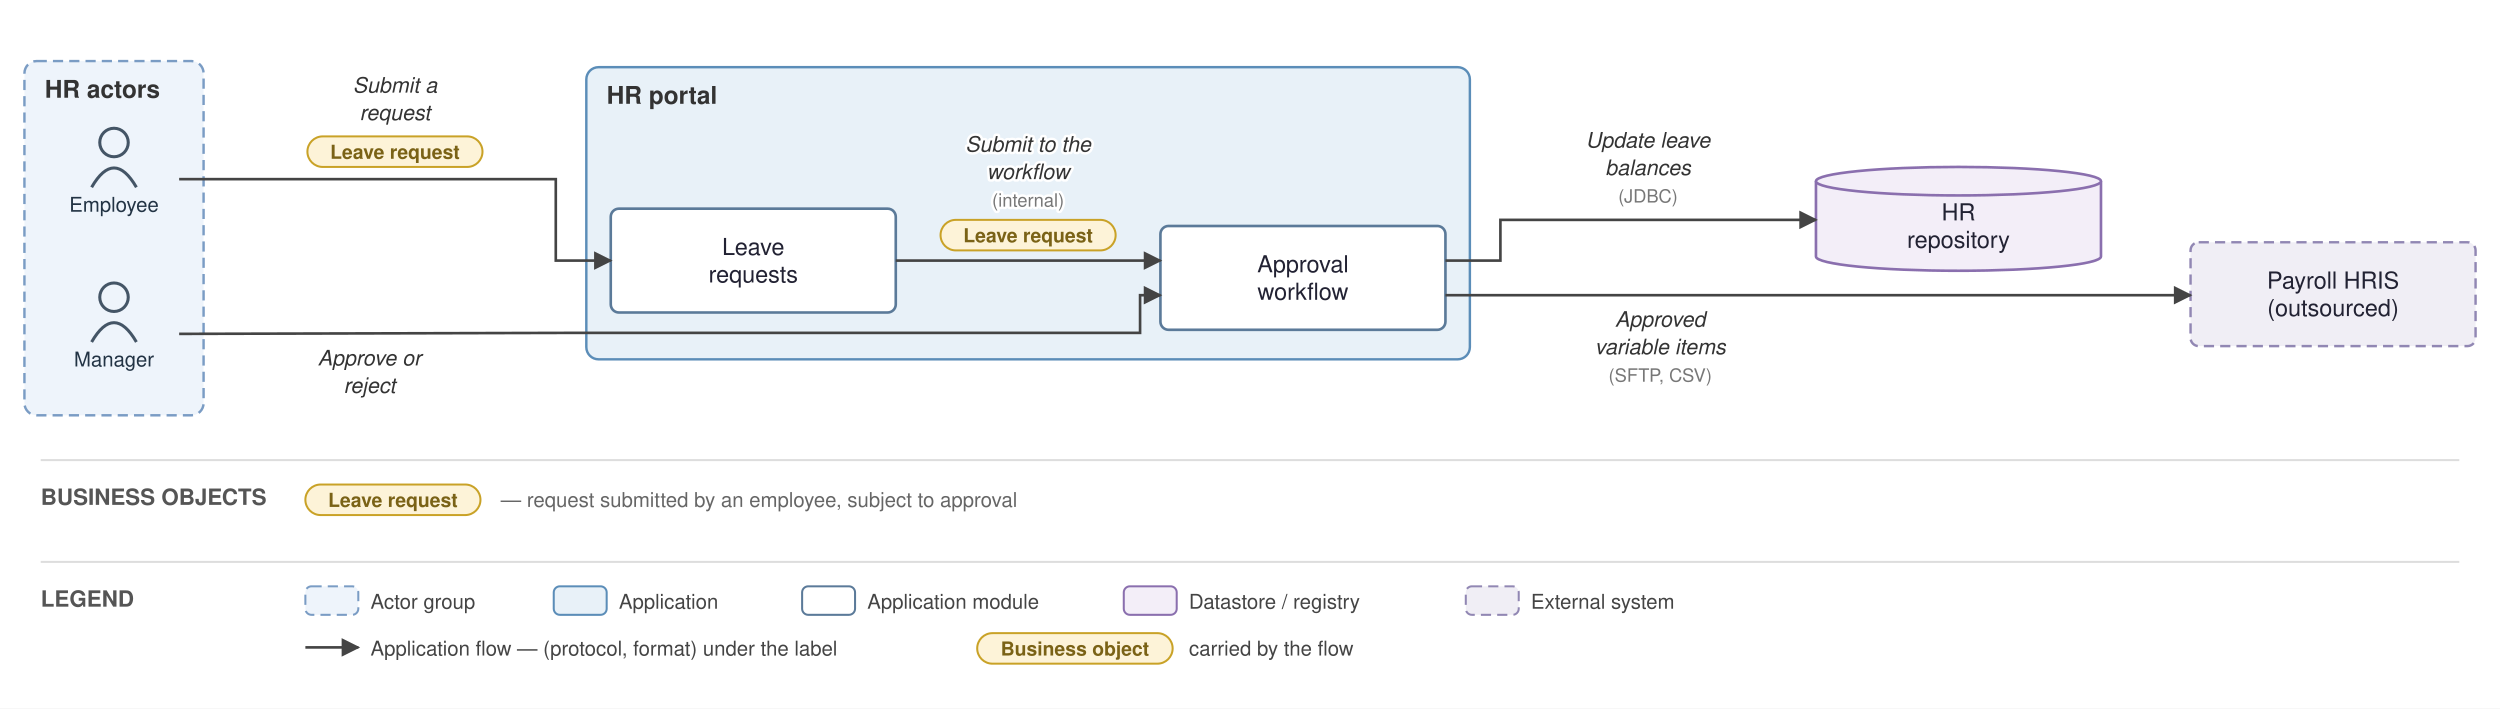
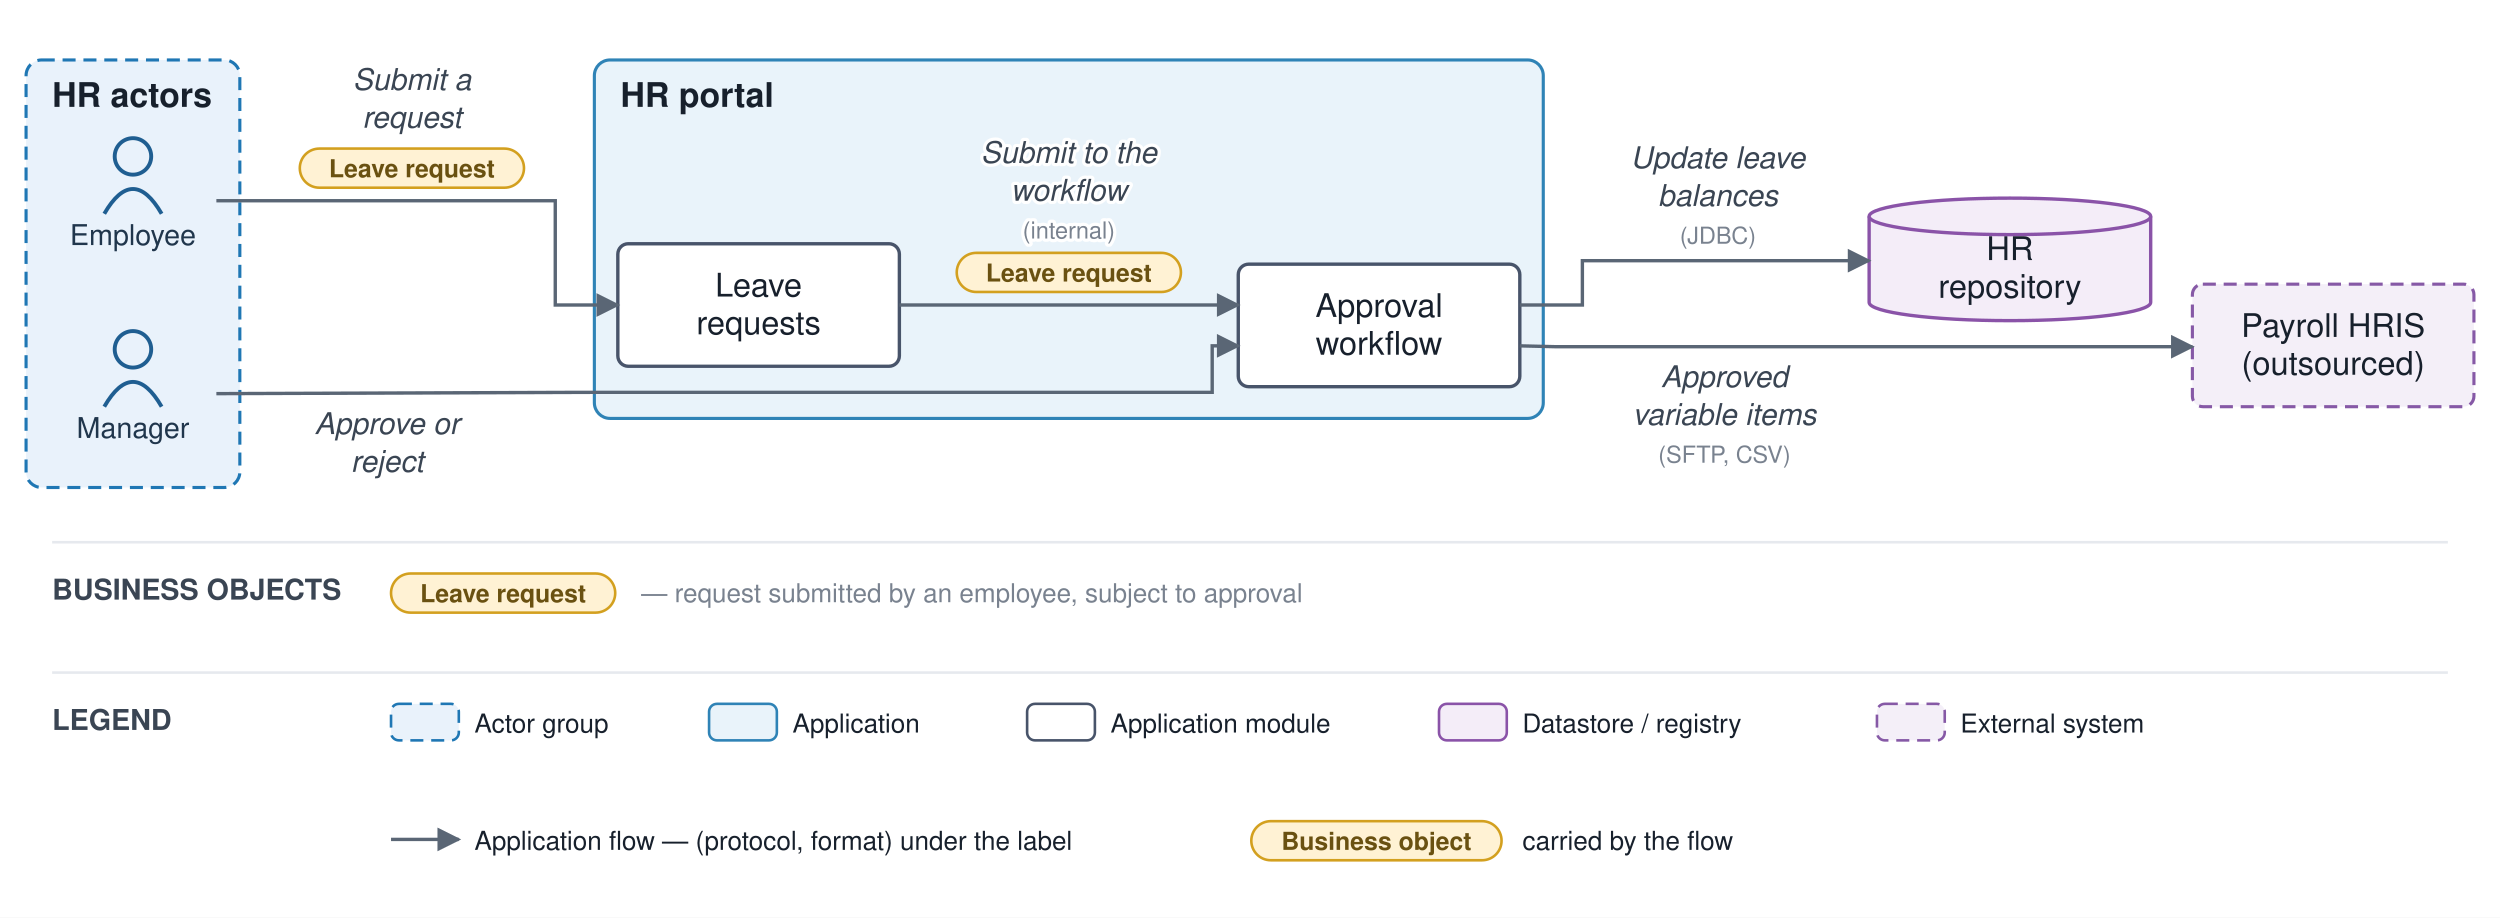
- <svg xmlns="http://www.w3.org/2000/svg" viewBox="0 0 1228 348" font-family="Helvetica,Arial,sans-serif">
+ <svg xmlns="http://www.w3.org/2000/svg" viewBox="0 0 959 352" font-family="Helvetica,Arial,sans-serif">
  <defs>
    <marker id="arr" viewBox="0 0 10 10" refX="9" refY="5" markerWidth="7" markerHeight="7" orient="auto-start-reverse">
-       <path d="M0,0 L10,5 L0,10 z" fill="#444444" />
+       <path d="M0,0 L10,5 L0,10 z" fill="#5a6675" />
    </marker>
  </defs>
-   <rect width="1228" height="348" fill="white" />
-   <rect x="12" y="30" width="88" height="174" rx="6" fill="#eef4fb" stroke="#7a9cc4" stroke-width="1.2" stroke-dasharray="5 3" />
-   <text x="22" y="48" font-size="12" font-weight="bold" fill="#333">HR actors</text>
-   <rect x="288" y="33" width="434" height="143.5" rx="6" fill="#e8f1f8" stroke="#5b8db8" stroke-width="1.2" />
-   <text x="298" y="51" font-size="12" font-weight="bold" fill="#333">HR portal</text>
-   <circle cx="56" cy="70" r="7" fill="none" stroke="#445566" stroke-width="1.5" />
-   <path d="M 45 92 q 11 -19 22 0" fill="none" stroke="#445566" stroke-width="1.5" />
-   <text x="56" y="104" font-size="10" text-anchor="middle" fill="#223344">Employee</text>
-   <circle cx="56" cy="146" r="7" fill="none" stroke="#445566" stroke-width="1.5" />
-   <path d="M 45 168 q 11 -19 22 0" fill="none" stroke="#445566" stroke-width="1.5" />
-   <text x="56" y="180" font-size="10" text-anchor="middle" fill="#223344">Manager</text>
-   <rect x="300" y="102.5" width="140" height="51" rx="4" fill="#ffffff" stroke="#5b7a99" stroke-width="1.3" />
-   <text x="370" y="125.25" font-size="11.5" text-anchor="middle" fill="#222233">Leave</text>
-   <text x="370" y="138.75" font-size="11.5" text-anchor="middle" fill="#222233">requests</text>
-   <rect x="570" y="111" width="140" height="51" rx="4" fill="#ffffff" stroke="#5b7a99" stroke-width="1.3" />
-   <text x="640" y="133.75" font-size="11.5" text-anchor="middle" fill="#222233">Approval</text>
-   <text x="640" y="147.25" font-size="11.5" text-anchor="middle" fill="#222233">workflow</text>
-   <path d="M 892 89 v 37 a 70 7 0 0 0 140 0 v -37" fill="#f3eef8" stroke="#8a6fae" stroke-width="1.3" />
-   <ellipse cx="962" cy="89" rx="70" ry="7" fill="#f3eef8" stroke="#8a6fae" stroke-width="1.3" />
-   <text x="962" y="108.25" font-size="11.5" text-anchor="middle" fill="#222233">HR</text>
-   <text x="962" y="121.75" font-size="11.5" text-anchor="middle" fill="#222233">repository</text>
-   <rect x="1076" y="119" width="140" height="51" rx="4" fill="#f0eef5" stroke="#9187b3" stroke-width="1.2" stroke-dasharray="5 3" />
-   <text x="1146" y="141.75" font-size="11.5" text-anchor="middle" fill="#222233">Payroll HRIS</text>
-   <text x="1146" y="155.25" font-size="11.5" text-anchor="middle" fill="#222233">(outsourced)</text>
-   <path d="M 88 88 L 273 88 L 273 128 L 300 128" fill="none" stroke="#444444" stroke-width="1.3" marker-end="url(#arr)" />
-   <text x="194" y="45.5" font-size="10.5" text-anchor="middle" fill="#333" font-style="italic" stroke="white" stroke-width="2.5" paint-order="stroke" stroke-linejoin="round">Submit a</text>
-   <text x="194" y="59" font-size="10.5" text-anchor="middle" fill="#333" font-style="italic" stroke="white" stroke-width="2.5" paint-order="stroke" stroke-linejoin="round">request</text>
-   <rect x="151" y="67" width="86" height="15" rx="7.5" fill="#fdf3d8" stroke="#c9a227" stroke-width="1" />
-   <text x="194" y="78" font-size="9.5" text-anchor="middle" fill="#7a6216" font-weight="bold">Leave request</text>
-   <path d="M 440 128 L 570 128" fill="none" stroke="#444444" stroke-width="1.3" marker-end="url(#arr)" />
-   <text x="505" y="74.5" font-size="10.5" text-anchor="middle" fill="#333" font-style="italic" stroke="white" stroke-width="2.5" paint-order="stroke" stroke-linejoin="round">Submit to the</text>
-   <text x="505" y="88" font-size="10.5" text-anchor="middle" fill="#333" font-style="italic" stroke="white" stroke-width="2.5" paint-order="stroke" stroke-linejoin="round">workflow</text>
-   <text x="505" y="101.5" font-size="9" text-anchor="middle" fill="#777" stroke="white" stroke-width="2.5" paint-order="stroke" stroke-linejoin="round">(internal)</text>
-   <rect x="462" y="108" width="86" height="15" rx="7.5" fill="#fdf3d8" stroke="#c9a227" stroke-width="1" />
-   <text x="505" y="119" font-size="9.5" text-anchor="middle" fill="#7a6216" font-weight="bold">Leave request</text>
-   <path d="M 88 164 L 283 163.5 L 560 163.5 L 560 145 L 570 145" fill="none" stroke="#444444" stroke-width="1.3" marker-end="url(#arr)" />
-   <text x="181.5" y="179.5" font-size="10.5" text-anchor="middle" fill="#333" font-style="italic" stroke="white" stroke-width="2.5" paint-order="stroke" stroke-linejoin="round">Approve or</text>
-   <text x="181.5" y="193" font-size="10.5" text-anchor="middle" fill="#333" font-style="italic" stroke="white" stroke-width="2.5" paint-order="stroke" stroke-linejoin="round">reject</text>
-   <path d="M 710 128 L 737 128 L 737 108 L 892 108" fill="none" stroke="#444444" stroke-width="1.3" marker-end="url(#arr)" />
-   <text x="809.5" y="72.5" font-size="10.5" text-anchor="middle" fill="#333" font-style="italic" stroke="white" stroke-width="2.5" paint-order="stroke" stroke-linejoin="round">Update leave</text>
-   <text x="809.5" y="86" font-size="10.5" text-anchor="middle" fill="#333" font-style="italic" stroke="white" stroke-width="2.5" paint-order="stroke" stroke-linejoin="round">balances</text>
-   <text x="809.5" y="99.5" font-size="9" text-anchor="middle" fill="#777" stroke="white" stroke-width="2.5" paint-order="stroke" stroke-linejoin="round">(JDBC)</text>
-   <path d="M 710 145 L 1076 145" fill="none" stroke="#444444" stroke-width="1.3" marker-end="url(#arr)" />
-   <text x="815.5" y="160.5" font-size="10.5" text-anchor="middle" fill="#333" font-style="italic" stroke="white" stroke-width="2.5" paint-order="stroke" stroke-linejoin="round">Approved</text>
-   <text x="815.5" y="174" font-size="10.5" text-anchor="middle" fill="#333" font-style="italic" stroke="white" stroke-width="2.5" paint-order="stroke" stroke-linejoin="round">variable items</text>
-   <text x="815.5" y="187.5" font-size="9" text-anchor="middle" fill="#777" stroke="white" stroke-width="2.5" paint-order="stroke" stroke-linejoin="round">(SFTP, CSV)</text>
-   <line x1="20" y1="226" x2="1208" y2="226" stroke="#ddd" stroke-width="1" />
-   <text x="20" y="248" font-size="11" font-weight="bold" fill="#555">BUSINESS OBJECTS</text>
-   <rect x="150" y="238" width="86" height="15" rx="7.5" fill="#fdf3d8" stroke="#c9a227" />
-   <text x="193" y="249" font-size="9.5" text-anchor="middle" fill="#7a6216" font-weight="bold">Leave request</text>
-   <text x="246" y="249" font-size="10" fill="#666">— request submitted by an employee, subject to approval</text>
-   <line x1="20" y1="276" x2="1208" y2="276" stroke="#ddd" stroke-width="1" />
-   <text x="20" y="298" font-size="11" font-weight="bold" fill="#555">LEGEND</text>
-   <rect x="150" y="288" width="26" height="14" rx="3" fill="#eef4fb" stroke="#7a9cc4" stroke-dasharray="5 3" />
-   <text x="182" y="299" font-size="10" fill="#444">Actor group</text>
-   <rect x="272" y="288" width="26" height="14" rx="3" fill="#e8f1f8" stroke="#5b8db8" />
-   <text x="304" y="299" font-size="10" fill="#444">Application</text>
-   <rect x="394" y="288" width="26" height="14" rx="3" fill="#ffffff" stroke="#5b7a99" />
-   <text x="426" y="299" font-size="10" fill="#444">Application module</text>
-   <rect x="552" y="288" width="26" height="14" rx="3" fill="#f3eef8" stroke="#8a6fae" />
-   <text x="584" y="299" font-size="10" fill="#444">Datastore / registry</text>
-   <rect x="720" y="288" width="26" height="14" rx="3" fill="#f0eef5" stroke="#9187b3" stroke-dasharray="5 3" />
-   <text x="752" y="299" font-size="10" fill="#444">External system</text>
-   <line x1="150" y1="318" x2="176" y2="318" stroke="#444444" stroke-width="1.3" marker-end="url(#arr)" />
-   <text x="182" y="322" font-size="10" fill="#444">Application flow — (protocol, format) under the label</text>
-   <rect x="480" y="311" width="96" height="15" rx="7.5" fill="#fdf3d8" stroke="#c9a227" />
-   <text x="528" y="322" font-size="9.5" text-anchor="middle" fill="#7a6216" font-weight="bold">Business object</text>
-   <text x="584" y="322" font-size="10" fill="#444">carried by the flow</text>
+   <rect width="959" height="352" fill="#ffffff" />
+   <rect x="10" y="23" width="82" height="164" rx="6" fill="#e9f2fb" stroke="#1f77b4" stroke-width="1.2" stroke-dasharray="5 3" />
+   <text x="20" y="41" font-size="13" font-weight="bold" fill="#17202c">HR actors</text>
+   <rect x="228" y="23" width="364" height="137.5" rx="6" fill="#e9f3fa" stroke="#2f83b6" stroke-width="1.2" />
+   <text x="238" y="41" font-size="13" font-weight="bold" fill="#17202c">HR portal</text>
+   <circle cx="51" cy="60" r="7" fill="none" stroke="#1f5e91" stroke-width="1.5" />
+   <path d="M 40 82 q 11 -19 22 0" fill="none" stroke="#1f5e91" stroke-width="1.5" />
+   <text x="51" y="94" font-size="11" text-anchor="middle" fill="#20364c">Employee</text>
+   <circle cx="51" cy="134" r="7" fill="none" stroke="#1f5e91" stroke-width="1.5" />
+   <path d="M 40 156 q 11 -19 22 0" fill="none" stroke="#1f5e91" stroke-width="1.5" />
+   <text x="51" y="168" font-size="11" text-anchor="middle" fill="#20364c">Manager</text>
+   <rect x="237" y="93.5" width="108" height="47" rx="4" fill="#ffffff" stroke="#48546a" stroke-width="1.3" />
+   <text x="291" y="113.75" font-size="12.5" text-anchor="middle" fill="#17202c">Leave</text>
+   <text x="291" y="128.25" font-size="12.5" text-anchor="middle" fill="#17202c">requests</text>
+   <rect x="475" y="101.333" width="108" height="47" rx="4" fill="#ffffff" stroke="#48546a" stroke-width="1.3" />
+   <text x="529" y="121.583" font-size="12.5" text-anchor="middle" fill="#17202c">Approval</text>
+   <text x="529" y="136.083" font-size="12.5" text-anchor="middle" fill="#17202c">workflow</text>
+   <path d="M 717 83 v 33 a 54 7 0 0 0 108 0 v -33" fill="#f4edf8" stroke="#8a53a8" stroke-width="1.3" />
+   <ellipse cx="771" cy="83" rx="54" ry="7" fill="#f4edf8" stroke="#8a53a8" stroke-width="1.3" />
+   <text x="771" y="99.75" font-size="12.5" text-anchor="middle" fill="#17202c">HR</text>
+   <text x="771" y="114.25" font-size="12.5" text-anchor="middle" fill="#17202c">repository</text>
+   <rect x="841" y="109" width="108" height="47" rx="4" fill="#f4eff8" stroke="#8659a6" stroke-width="1.2" stroke-dasharray="5 3" />
+   <text x="895" y="129.25" font-size="12.5" text-anchor="middle" fill="#17202c">Payroll HRIS</text>
+   <text x="895" y="143.75" font-size="12.5" text-anchor="middle" fill="#17202c">(outsourced)</text>
+   <path d="M 83 77 L 213 77 L 213 117 L 237 117" fill="none" stroke="#5a6675" stroke-width="1.3" marker-end="url(#arr)" />
+   <text x="158" y="34.5" font-size="11.5" text-anchor="middle" fill="#3a4553" font-style="italic" stroke="#ffffff" stroke-width="2.5" paint-order="stroke" stroke-linejoin="round">Submit a</text>
+   <text x="158" y="49" font-size="11.5" text-anchor="middle" fill="#3a4553" font-style="italic" stroke="#ffffff" stroke-width="2.5" paint-order="stroke" stroke-linejoin="round">request</text>
+   <rect x="115" y="57" width="86" height="15" rx="7.5" fill="#fff2d4" stroke="#d3a01f" stroke-width="1" />
+   <text x="158" y="68" font-size="9.5" text-anchor="middle" fill="#6a5111" font-weight="bold">Leave request</text>
+   <path d="M 345 117 L 475 117" fill="none" stroke="#5a6675" stroke-width="1.3" marker-end="url(#arr)" />
+   <text x="410" y="62.5" font-size="11.5" text-anchor="middle" fill="#3a4553" font-style="italic" stroke="#ffffff" stroke-width="2.5" paint-order="stroke" stroke-linejoin="round">Submit to the</text>
+   <text x="410" y="77" font-size="11.5" text-anchor="middle" fill="#3a4553" font-style="italic" stroke="#ffffff" stroke-width="2.5" paint-order="stroke" stroke-linejoin="round">workflow</text>
+   <text x="410" y="91.5" font-size="9" text-anchor="middle" fill="#79828f" stroke="#ffffff" stroke-width="2.5" paint-order="stroke" stroke-linejoin="round">(internal)</text>
+   <rect x="367" y="97" width="86" height="15" rx="7.5" fill="#fff2d4" stroke="#d3a01f" stroke-width="1" />
+   <text x="410" y="108" font-size="9.5" text-anchor="middle" fill="#6a5111" font-weight="bold">Leave request</text>
+   <path d="M 83 151 L 223 150.5 L 465 150.5 L 465 132.667 L 475 132.667" fill="none" stroke="#5a6675" stroke-width="1.3" marker-end="url(#arr)" />
+   <text x="148.5" y="166.5" font-size="11.5" text-anchor="middle" fill="#3a4553" font-style="italic" stroke="#ffffff" stroke-width="2.5" paint-order="stroke" stroke-linejoin="round">Approve or</text>
+   <text x="148.5" y="181" font-size="11.5" text-anchor="middle" fill="#3a4553" font-style="italic" stroke="#ffffff" stroke-width="2.5" paint-order="stroke" stroke-linejoin="round">reject</text>
+   <path d="M 583 117 L 607 117 L 607 100 L 717 100" fill="none" stroke="#5a6675" stroke-width="1.3" marker-end="url(#arr)" />
+   <text x="659" y="64.5" font-size="11.5" text-anchor="middle" fill="#3a4553" font-style="italic" stroke="#ffffff" stroke-width="2.5" paint-order="stroke" stroke-linejoin="round">Update leave</text>
+   <text x="659" y="79" font-size="11.5" text-anchor="middle" fill="#3a4553" font-style="italic" stroke="#ffffff" stroke-width="2.5" paint-order="stroke" stroke-linejoin="round">balances</text>
+   <text x="659" y="93.5" font-size="9" text-anchor="middle" fill="#79828f" stroke="#ffffff" stroke-width="2.5" paint-order="stroke" stroke-linejoin="round">(JDBC)</text>
+   <path d="M 583 132.667 L 597 133 L 841 133" fill="none" stroke="#5a6675" stroke-width="1.3" marker-end="url(#arr)" />
+   <text x="661.5" y="148.5" font-size="11.5" text-anchor="middle" fill="#3a4553" font-style="italic" stroke="#ffffff" stroke-width="2.5" paint-order="stroke" stroke-linejoin="round">Approved</text>
+   <text x="661.5" y="163" font-size="11.5" text-anchor="middle" fill="#3a4553" font-style="italic" stroke="#ffffff" stroke-width="2.5" paint-order="stroke" stroke-linejoin="round">variable items</text>
+   <text x="661.5" y="177.5" font-size="9" text-anchor="middle" fill="#79828f" stroke="#ffffff" stroke-width="2.5" paint-order="stroke" stroke-linejoin="round">(SFTP, CSV)</text>
+   <line x1="20" y1="208" x2="939" y2="208" stroke="#e6e9ee" stroke-width="1" />
+   <text x="20" y="230" font-size="11" font-weight="bold" fill="#3a4553">BUSINESS OBJECTS</text>
+   <rect x="150" y="220" width="86" height="15" rx="7.5" fill="#fff2d4" stroke="#d3a01f" />
+   <text x="193" y="231" font-size="9.5" text-anchor="middle" fill="#6a5111" font-weight="bold">Leave request</text>
+   <text x="246" y="231" font-size="10" fill="#79828f">— request submitted by an employee, subject to approval</text>
+   <line x1="20" y1="258" x2="939" y2="258" stroke="#e6e9ee" stroke-width="1" />
+   <text x="20" y="280" font-size="11" font-weight="bold" fill="#3a4553">LEGEND</text>
+   <rect x="150" y="270" width="26" height="14" rx="3" fill="#e9f2fb" stroke="#1f77b4" stroke-dasharray="5 3" />
+   <text x="182" y="281" font-size="10" fill="#17202c">Actor group</text>
+   <rect x="272" y="270" width="26" height="14" rx="3" fill="#e9f3fa" stroke="#2f83b6" />
+   <text x="304" y="281" font-size="10" fill="#17202c">Application</text>
+   <rect x="394" y="270" width="26" height="14" rx="3" fill="#ffffff" stroke="#48546a" />
+   <text x="426" y="281" font-size="10" fill="#17202c">Application module</text>
+   <rect x="552" y="270" width="26" height="14" rx="3" fill="#f4edf8" stroke="#8a53a8" />
+   <text x="584" y="281" font-size="10" fill="#17202c">Datastore / registry</text>
+   <rect x="720" y="270" width="26" height="14" rx="3" fill="#f4eff8" stroke="#8659a6" stroke-dasharray="5 3" />
+   <text x="752" y="281" font-size="10" fill="#17202c">External system</text>
+   <line x1="150" y1="322" x2="176" y2="322" stroke="#5a6675" stroke-width="1.3" marker-end="url(#arr)" />
+   <text x="182" y="326" font-size="10" fill="#17202c">Application flow — (protocol, format) under the label</text>
+   <rect x="480" y="315" width="96" height="15" rx="7.5" fill="#fff2d4" stroke="#d3a01f" />
+   <text x="528" y="326" font-size="9.5" text-anchor="middle" fill="#6a5111" font-weight="bold">Business object</text>
+   <text x="584" y="326" font-size="10" fill="#17202c">carried by the flow</text>
</svg>
